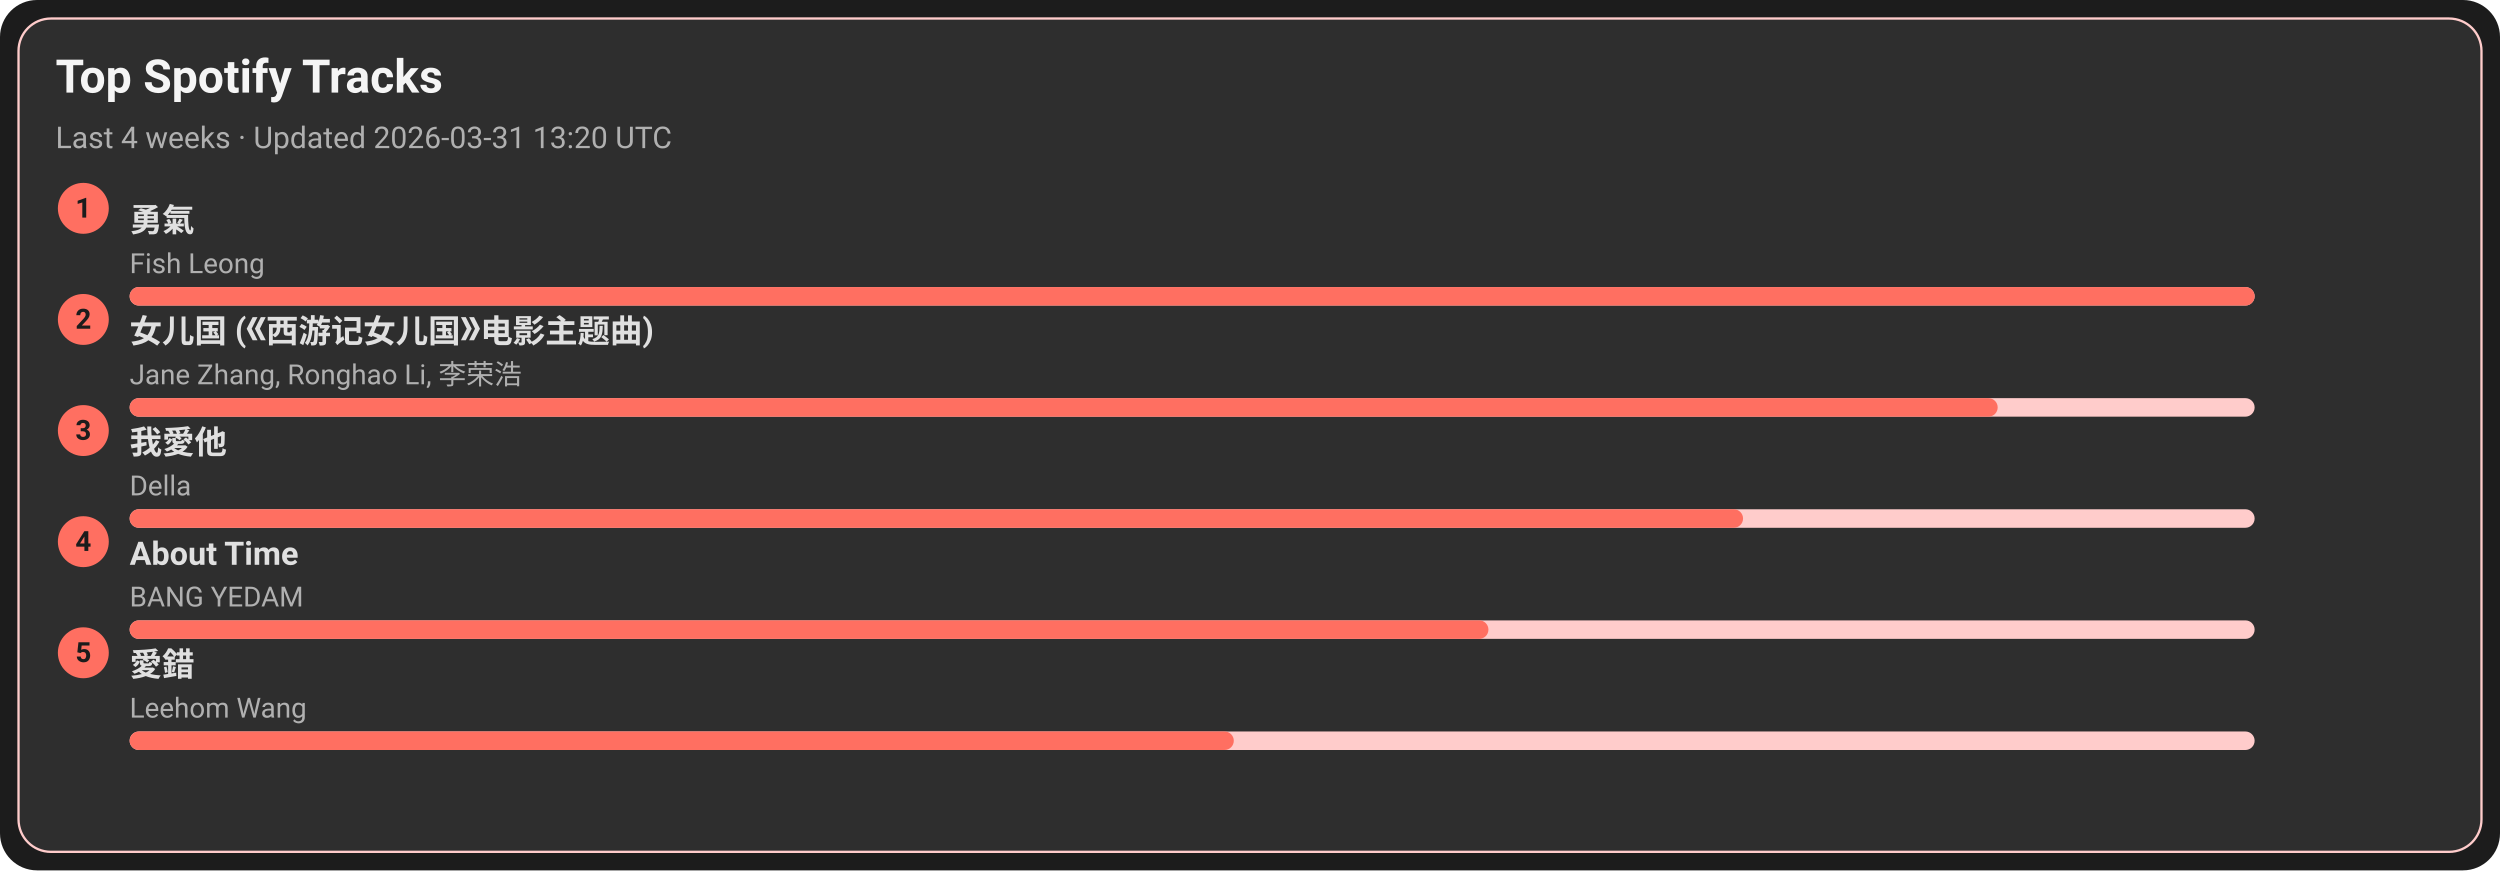
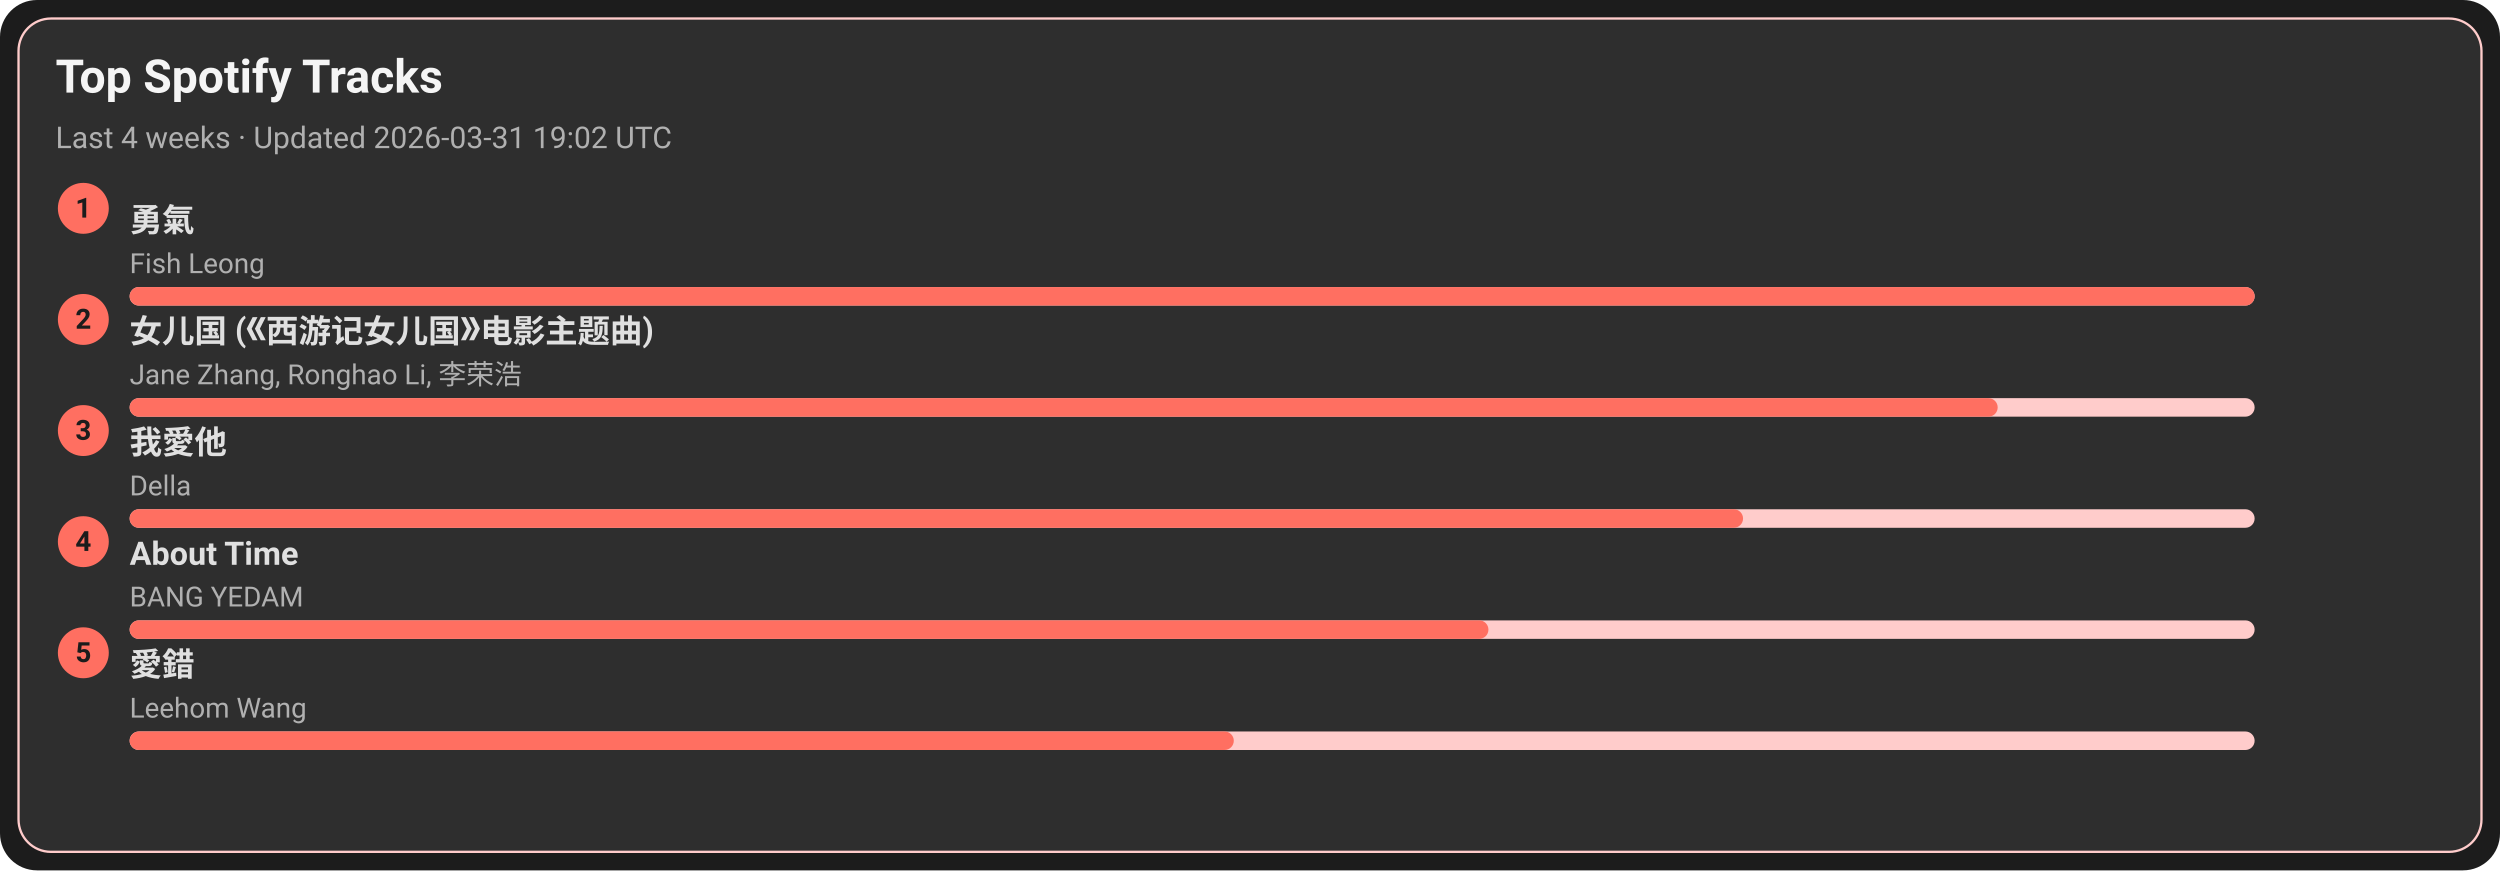
<svg xmlns="http://www.w3.org/2000/svg" width="1080" height="376" viewBox="0 0 1080 376">
  <style>text{font-family:-apple-system,BlinkMacSystemFont,Segoe UI,Roboto,Ubuntu,Helvetica Neue,Arial,Noto Sans,sans-serif}</style>
  <rect width="1080" height="376" rx="16" fill="#1c1c1c" />
  <rect x="8" y="8" width="1064" height="360" rx="14" fill="#2e2e2e" stroke="#ffcccb" />
  <text x="24" y="40" font-size="20" fill="#f5f5f5" font-weight="600">Top Spotify Tracks</text>
-   <text x="24" y="64" font-size="13" fill="#b0b0b0">Last 4 weeks · Updated 2026-03-31 13:20 UTC</text>
+   <text x="24" y="64" font-size="13" fill="#b0b0b0">Last 4 weeks · Updated 2026-03-31 19:02 UTC</text>
  <circle cx="36" cy="90" r="11" fill="#ff6f61" />
  <text x="36" y="94" text-anchor="middle" font-size="12" fill="#1c1c1c" font-weight="700">1</text>
  <a href="https://open.spotify.com/track/1SNF1IdMuKPDhw9HTrdcvM" target="_blank" rel="noopener noreferrer">
    <text x="56" y="100" font-size="14" fill="#e0e0e0" font-weight="600">勇氣</text>
  </a>
  <text x="56" y="118" font-size="12" fill="#b0b0b0">Fish Leong</text>
  <rect x="56" y="124" width="918" height="8" rx="4" fill="#ffcccb" />
  <rect x="56" y="124" width="918" height="8" rx="4" fill="#ff6f61" />
  <circle cx="36" cy="138" r="11" fill="#ff6f61" />
  <text x="36" y="142" text-anchor="middle" font-size="12" fill="#1c1c1c" font-weight="700">2</text>
  <a href="https://open.spotify.com/track/5vfCdwOheQGcrR91ATpL2k" target="_blank" rel="noopener noreferrer">
    <text x="56" y="148" font-size="14" fill="#e0e0e0" font-weight="600">女儿国 (《西游记女儿国》电影主题曲)</text>
  </a>
  <text x="56" y="166" font-size="12" fill="#b0b0b0">Jane Zhang, Ronghao Li, 李荣浩</text>
  <rect x="56" y="172" width="918" height="8" rx="4" fill="#ffcccb" />
  <rect x="56" y="172" width="807" height="8" rx="4" fill="#ff6f61" />
  <circle cx="36" cy="186" r="11" fill="#ff6f61" />
  <text x="36" y="190" text-anchor="middle" font-size="12" fill="#1c1c1c" font-weight="700">3</text>
  <a href="https://open.spotify.com/track/2qOitAAyMgHOs0cMilqf8k" target="_blank" rel="noopener noreferrer">
    <text x="56" y="196" font-size="14" fill="#e0e0e0" font-weight="600">我愛他</text>
  </a>
  <text x="56" y="214" font-size="12" fill="#b0b0b0">Della</text>
  <rect x="56" y="220" width="918" height="8" rx="4" fill="#ffcccb" />
  <rect x="56" y="220" width="697" height="8" rx="4" fill="#ff6f61" />
  <circle cx="36" cy="234" r="11" fill="#ff6f61" />
  <text x="36" y="238" text-anchor="middle" font-size="12" fill="#1c1c1c" font-weight="700">4</text>
  <a href="https://open.spotify.com/track/7rsNstm9iwgjGVB1d4vWpf" target="_blank" rel="noopener noreferrer">
    <text x="56" y="244" font-size="14" fill="#e0e0e0" font-weight="600">About Time</text>
  </a>
  <text x="56" y="262" font-size="12" fill="#b0b0b0">BANG YEDAM</text>
  <rect x="56" y="268" width="918" height="8" rx="4" fill="#ffcccb" />
  <rect x="56" y="268" width="587" height="8" rx="4" fill="#ff6f61" />
  <circle cx="36" cy="282" r="11" fill="#ff6f61" />
  <text x="36" y="286" text-anchor="middle" font-size="12" fill="#1c1c1c" font-weight="700">5</text>
  <a href="https://open.spotify.com/track/4vdX5mQE0oXkflFqsqQkUP" target="_blank" rel="noopener noreferrer">
    <text x="56" y="292" font-size="14" fill="#e0e0e0" font-weight="600">愛錯</text>
  </a>
  <text x="56" y="310" font-size="12" fill="#b0b0b0">Leehom Wang</text>
  <rect x="56" y="316" width="918" height="8" rx="4" fill="#ffcccb" />
  <rect x="56" y="316" width="477" height="8" rx="4" fill="#ff6f61" />
</svg>
